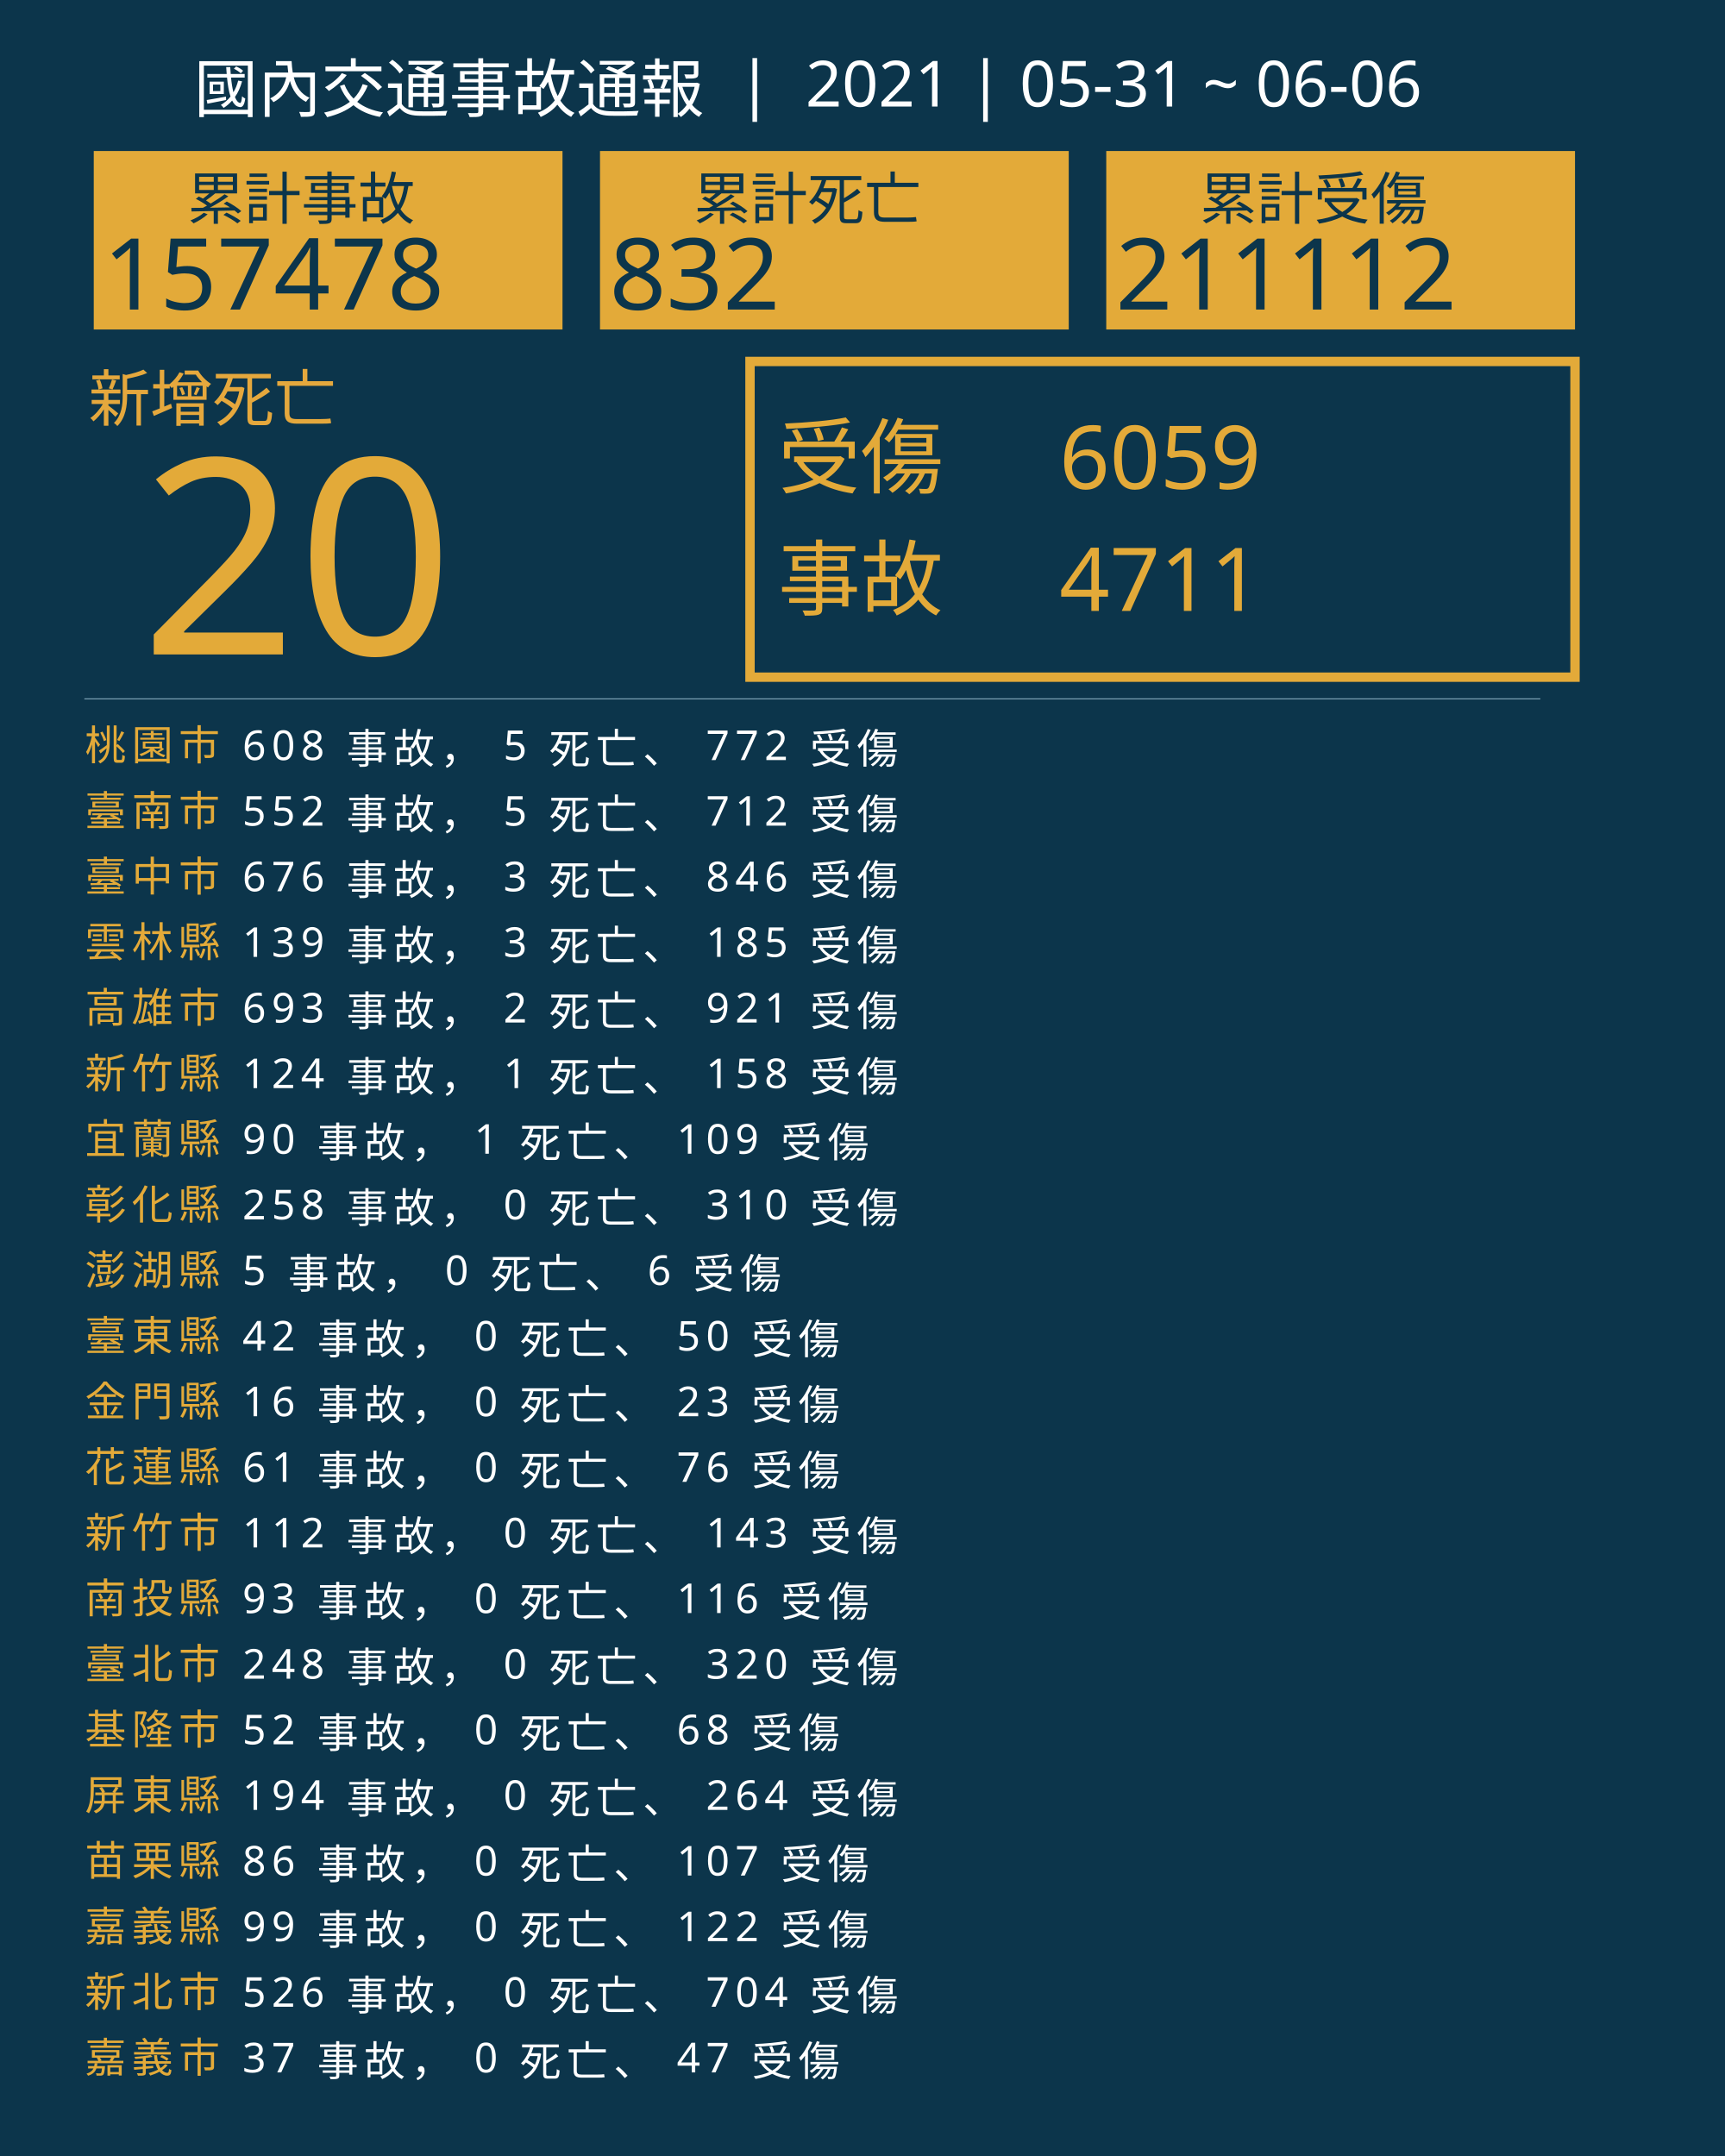
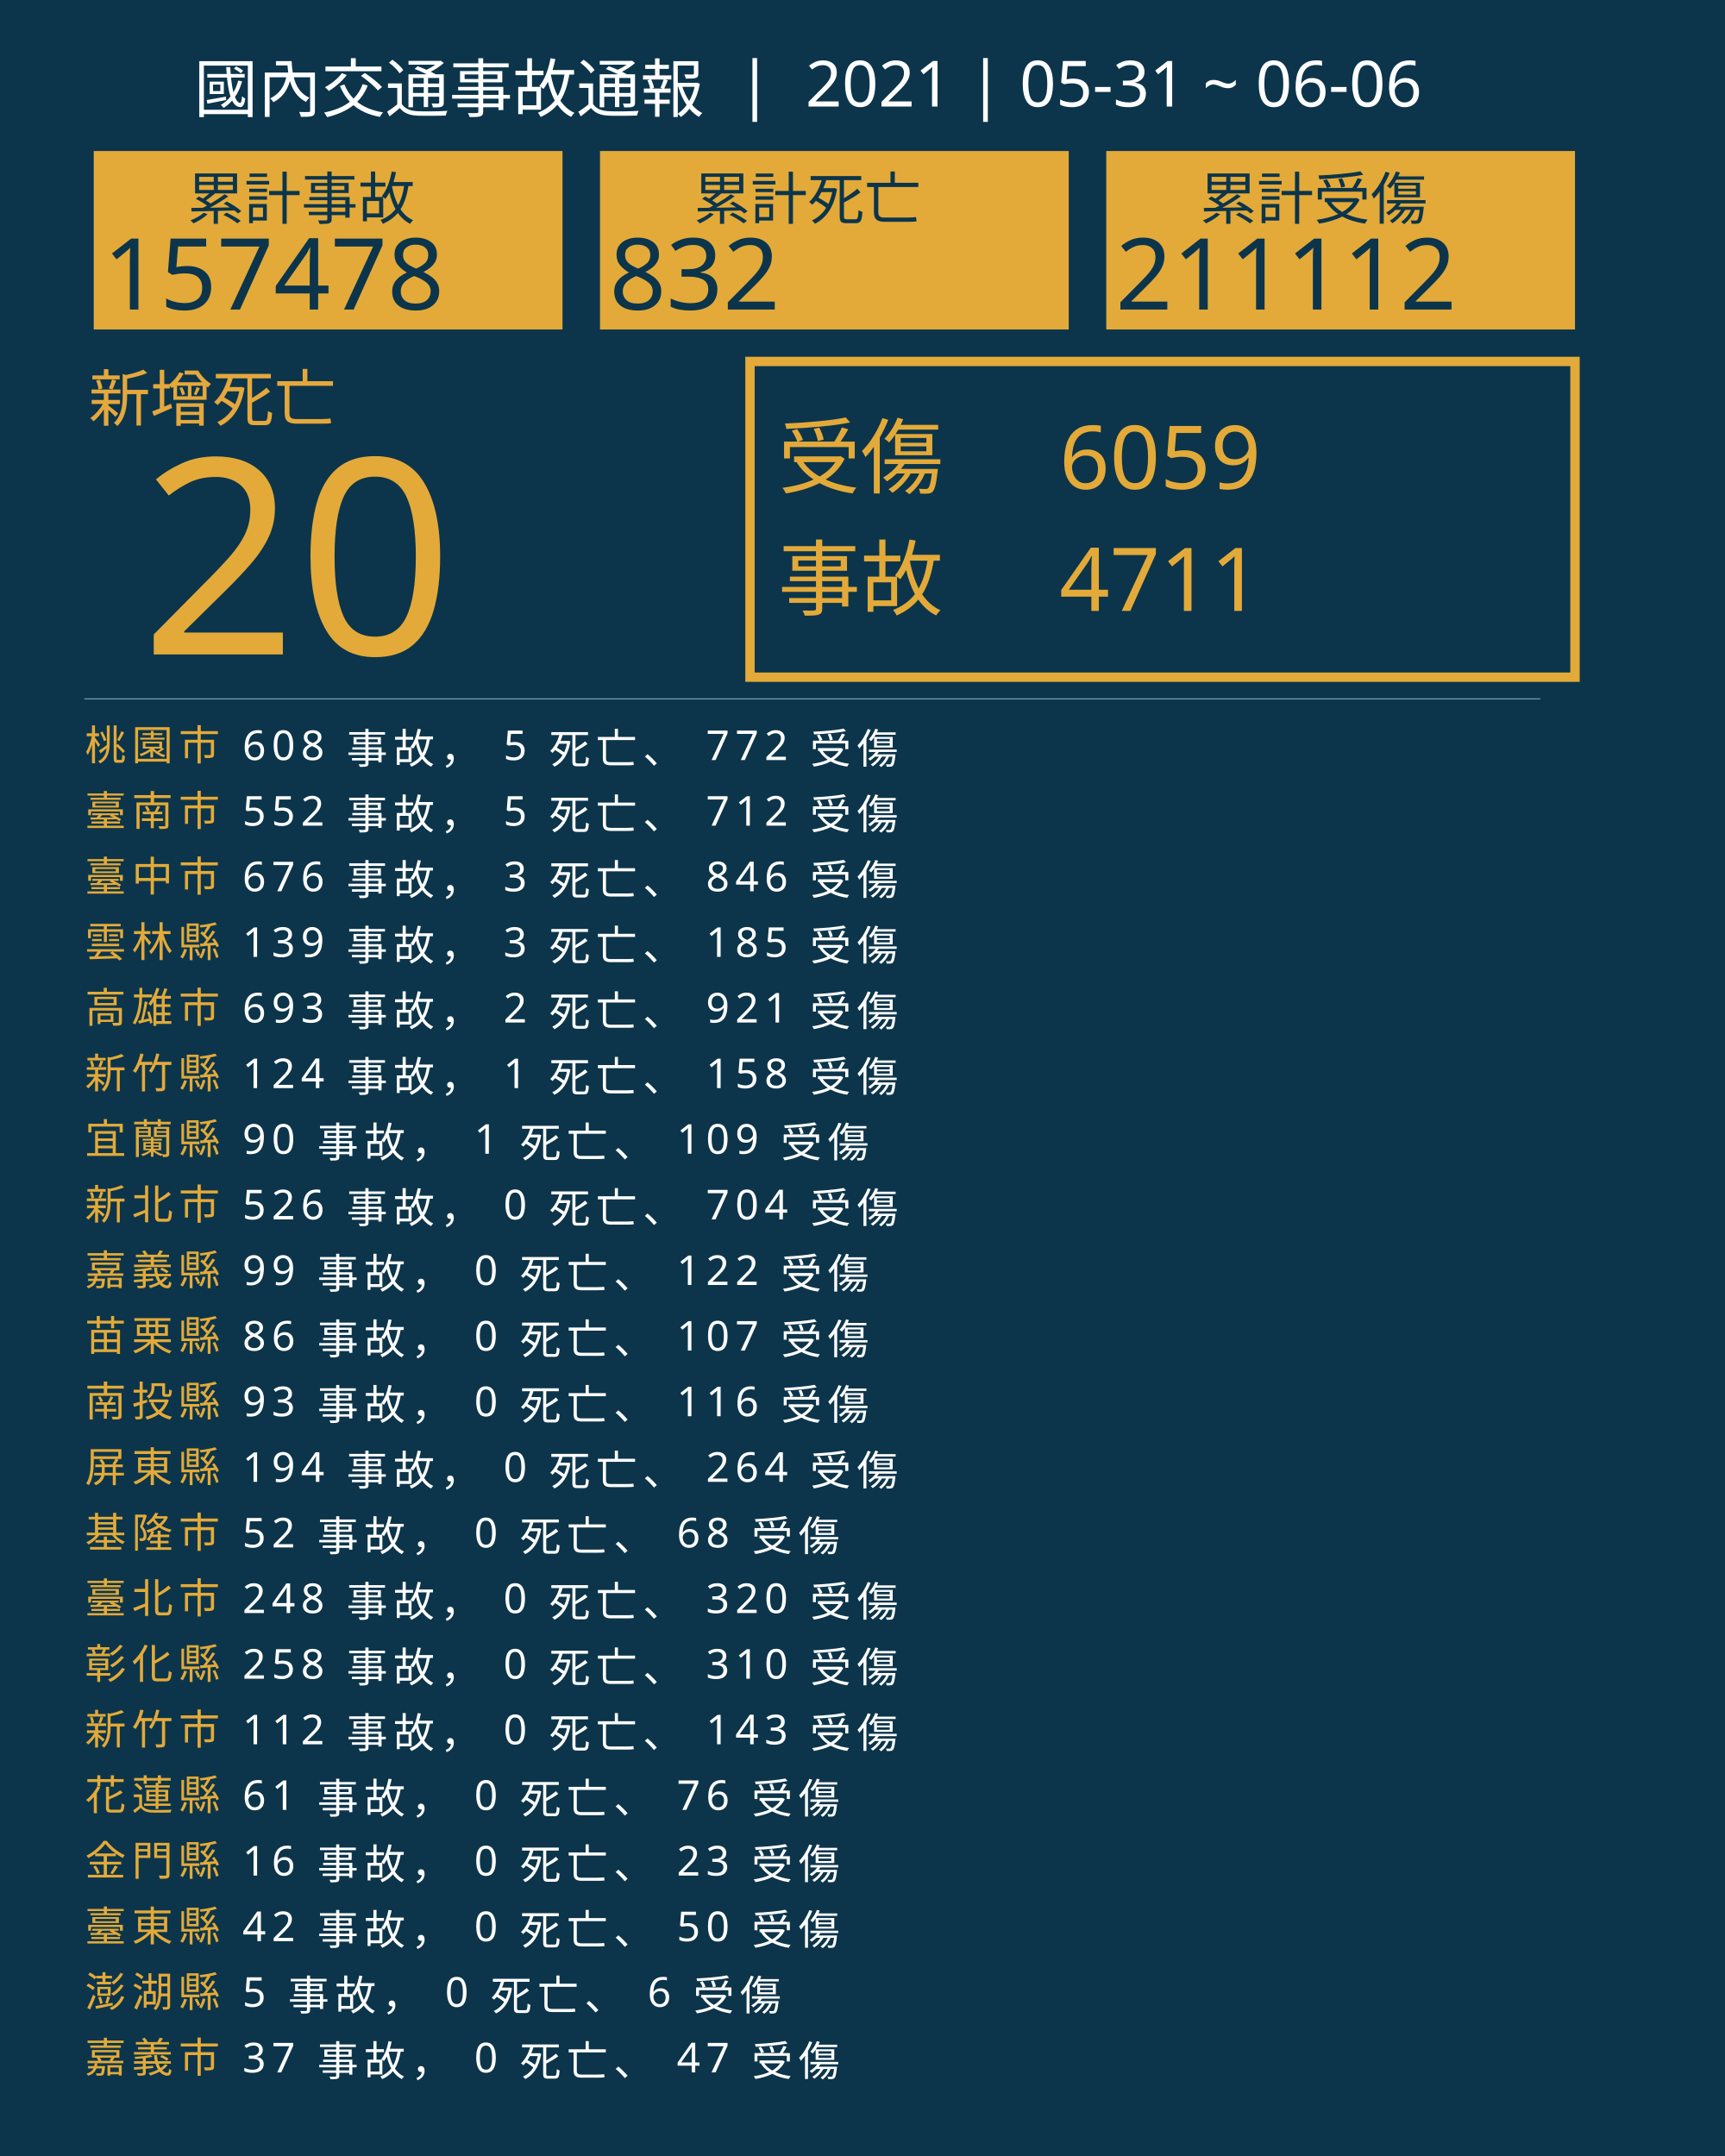
<svg xmlns="http://www.w3.org/2000/svg" version="1.1" id="圖層_1" x="0px" y="0px" viewBox="0 0 1840 2300" style="enable-background:new 0 0 1840 2300;" xml:space="preserve">
  <style type="text/css">
	.st0{fill:#0C354B;}
	.st1{fill:#E5A83D;}
	.st2{font-family:'NotoSansCJKtc-Bold-B5pc-H';}
	.st3{font-size:66px;}
	.st4{fill:#E3AA39;}
	.st5{font-family:'Arial-BoldMT';}
	.st6{font-size:291.776px;}
	.st7{fill:none;stroke:#E3AA39;stroke-miterlimit:10;stroke-width:10;}
	.st8{font-family:'NotoSansCJKtc-Light-B5pc-H';}
	.st9{font-size:88px;}
	.st10{font-family:'NotoSansCJKtc-Medium-B5pc-H';}
	.st11{font-size:94px;}
	.st12{fill:none;stroke:#8AAFC1;stroke-miterlimit:10;}
	.st13{font-size:60.649px;}
	.st14{font-size:106px;}
	.st15{fill:none;}
	.st16{font-size:44px;}
	.st17{letter-spacing:6;}
	.st18{fill:#FFFFFF;}
	.st19{letter-spacing:1;}
	.st20{font-size:68px;}
</style>
  <rect class="st0" width="1840" height="2300" />
  <text transform="matrix(1 0 0 1 94.5001 449.017)" class="st1 st2 st3">新增死亡</text>
  <g>
    <text transform="matrix(1 0 0 1 150 698.1412)" class="st4 st5 st6">20</text>
  </g>
  <g>
    <rect x="800" y="385.6" class="st7" width="880" height="336.8" />
    <g>
      <text transform="matrix(1 0 0 1 830 519.593)" class="st4 st8 st9">受傷</text>
      <text transform="matrix(1 0 0 1 1130 521.5084)" class="st4 st10 st11">6059</text>
      <text transform="matrix(1 0 0 1 1130 651.7274)" class="st4 st10 st11">4711</text>
      <text transform="matrix(1 0 0 1 830 649.4965)" class="st4 st8 st9">事故</text>
    </g>
  </g>
  <line class="st12" x1="90" y1="745.5" x2="1643" y2="745.5" />
  <g>
    <g>
      <rect x="100" y="161.1" class="st4" width="500" height="190.4" />
      <g>
        <text transform="matrix(1 0 0 1 200 233.9079)" class="st0 st10 st13">累計事故</text>
        <g>
          <text transform="matrix(1 0 0 1 110 330.2121)" class="st0 st5 st14">157478</text>
        </g>
      </g>
    </g>
    <g>
      <rect x="640" y="161.1" class="st4" width="500" height="190.4" />
      <g>
        <text transform="matrix(1 0 0 1 740 233.908)" class="st0 st10 st13">累計死亡</text>
        <g>
          <text transform="matrix(1 0 0 1 650 330.2122)" class="st0 st5 st14">832</text>
        </g>
      </g>
    </g>
    <g>
      <rect x="1180" y="161.1" class="st4" width="500" height="190.4" />
      <g>
        <text transform="matrix(1 0 0 1 1280 233.908)" class="st0 st10 st13">累計受傷</text>
        <g>
          <text transform="matrix(1 0 0 1 1190 330.2122)" class="st0 st5 st14">211112</text>
        </g>
      </g>
    </g>
  </g>
  <rect x="90.6" y="772.1" class="st15" width="1141.8" height="314.8" />
  <text transform="matrix(1 0 0 1 90.5591 810.7965)">
    <tspan x="0" y="0" class="st4 st10 st16 st17">桃園市</tspan>
    <tspan x="150.6" y="0" class="st18 st10 st16 st17"> 608 事故， 5 死亡、 772 受傷</tspan>
    <tspan x="0" y="70" class="st4 st10 st16 st17">臺南市</tspan>
    <tspan x="150.6" y="70" class="st18 st10 st16 st17"> 552 事故， 5 死亡、 712 受傷</tspan>
    <tspan x="0" y="140" class="st4 st10 st16 st17">臺中市</tspan>
    <tspan x="150.6" y="140" class="st18 st10 st16 st17"> 676 事故， 3 死亡、 846 受傷</tspan>
    <tspan x="0" y="210" class="st4 st10 st16 st17">雲林縣</tspan>
    <tspan x="150.6" y="210" class="st18 st10 st16 st17"> 139 事故， 3 死亡、 185 受傷</tspan>
    <tspan x="0" y="280" class="st4 st10 st16 st17">高雄市</tspan>
    <tspan x="150.6" y="280" class="st18 st10 st16 st17"> 693 事故， 2 死亡、 921 受傷</tspan>
    <tspan x="0" y="350" class="st4 st10 st16 st17">新竹縣</tspan>
    <tspan x="150.6" y="350" class="st18 st10 st16 st17"> 124 事故， 1 死亡、 158 受傷</tspan>
    <tspan x="0" y="420" class="st4 st10 st16 st17">宜蘭縣</tspan>
    <tspan x="150.6" y="420" class="st18 st10 st16 st17"> 90 事故， 1 死亡、 109 受傷</tspan>
-     <tspan x="0" y="490" class="st4 st10 st16 st17">彰化縣</tspan>
-     <tspan x="150.6" y="490" class="st18 st10 st16 st17"> 258 事故， 0 死亡、 310 受傷</tspan>
-     <tspan x="0" y="560" class="st4 st10 st16 st17">澎湖縣</tspan>
-     <tspan x="150.6" y="560" class="st18 st10 st16 st17"> 5 事故， 0 死亡、 6 受傷</tspan>
-     <tspan x="0" y="630" class="st4 st10 st16 st17">臺東縣</tspan>
-     <tspan x="150.6" y="630" class="st18 st10 st16 st17"> 42 事故， 0 死亡、 50 受傷</tspan>
-     <tspan x="0" y="700" class="st4 st10 st16 st17">金門縣</tspan>
-     <tspan x="150.6" y="700" class="st18 st10 st16 st17"> 16 事故， 0 死亡、 23 受傷</tspan>
-     <tspan x="0" y="770" class="st4 st10 st16 st17">花蓮縣</tspan>
-     <tspan x="150.6" y="770" class="st18 st10 st16 st17"> 61 事故， 0 死亡、 76 受傷</tspan>
-     <tspan x="0" y="840" class="st4 st10 st16 st17">新竹市</tspan>
-     <tspan x="150.6" y="840" class="st18 st10 st16 st17"> 112 事故， 0 死亡、 143 受傷</tspan>
-     <tspan x="0" y="910" class="st4 st10 st16 st17">南投縣</tspan>
-     <tspan x="150.6" y="910" class="st18 st10 st16 st17"> 93 事故， 0 死亡、 116 受傷</tspan>
-     <tspan x="0" y="980" class="st4 st10 st16 st17">臺北市</tspan>
-     <tspan x="150.6" y="980" class="st18 st10 st16 st17"> 248 事故， 0 死亡、 320 受傷</tspan>
-     <tspan x="0" y="1050" class="st4 st10 st16 st17">基隆市</tspan>
-     <tspan x="150.6" y="1050" class="st18 st10 st16 st17"> 52 事故， 0 死亡、 68 受傷</tspan>
-     <tspan x="0" y="1120" class="st4 st10 st16 st17">屏東縣</tspan>
-     <tspan x="150.6" y="1120" class="st18 st10 st16 st17"> 194 事故， 0 死亡、 264 受傷</tspan>
-     <tspan x="0" y="1190" class="st4 st10 st16 st17">苗栗縣</tspan>
-     <tspan x="150.6" y="1190" class="st18 st10 st16 st17"> 86 事故， 0 死亡、 107 受傷</tspan>
-     <tspan x="0" y="1260" class="st4 st10 st16 st17">嘉義縣</tspan>
-     <tspan x="150.6" y="1260" class="st18 st10 st16 st17"> 99 事故， 0 死亡、 122 受傷</tspan>
-     <tspan x="0" y="1330" class="st4 st10 st16 st17">新北市</tspan>
-     <tspan x="150.6" y="1330" class="st18 st10 st16 st17"> 526 事故， 0 死亡、 704 受傷</tspan>
+     <tspan x="0" y="490" class="st4 st10 st16 st17">新北市</tspan>
+     <tspan x="150.6" y="490" class="st18 st10 st16 st17"> 526 事故， 0 死亡、 704 受傷</tspan>
+     <tspan x="0" y="560" class="st4 st10 st16 st17">嘉義縣</tspan>
+     <tspan x="150.6" y="560" class="st18 st10 st16 st17"> 99 事故， 0 死亡、 122 受傷</tspan>
+     <tspan x="0" y="630" class="st4 st10 st16 st17">苗栗縣</tspan>
+     <tspan x="150.6" y="630" class="st18 st10 st16 st17"> 86 事故， 0 死亡、 107 受傷</tspan>
+     <tspan x="0" y="700" class="st4 st10 st16 st17">南投縣</tspan>
+     <tspan x="150.6" y="700" class="st18 st10 st16 st17"> 93 事故， 0 死亡、 116 受傷</tspan>
+     <tspan x="0" y="770" class="st4 st10 st16 st17">屏東縣</tspan>
+     <tspan x="150.6" y="770" class="st18 st10 st16 st17"> 194 事故， 0 死亡、 264 受傷</tspan>
+     <tspan x="0" y="840" class="st4 st10 st16 st17">基隆市</tspan>
+     <tspan x="150.6" y="840" class="st18 st10 st16 st17"> 52 事故， 0 死亡、 68 受傷</tspan>
+     <tspan x="0" y="910" class="st4 st10 st16 st17">臺北市</tspan>
+     <tspan x="150.6" y="910" class="st18 st10 st16 st17"> 248 事故， 0 死亡、 320 受傷</tspan>
+     <tspan x="0" y="980" class="st4 st10 st16 st17">彰化縣</tspan>
+     <tspan x="150.6" y="980" class="st18 st10 st16 st17"> 258 事故， 0 死亡、 310 受傷</tspan>
+     <tspan x="0" y="1050" class="st4 st10 st16 st17">新竹市</tspan>
+     <tspan x="150.6" y="1050" class="st18 st10 st16 st17"> 112 事故， 0 死亡、 143 受傷</tspan>
+     <tspan x="0" y="1120" class="st4 st10 st16 st17">花蓮縣</tspan>
+     <tspan x="150.6" y="1120" class="st18 st10 st16 st17"> 61 事故， 0 死亡、 76 受傷</tspan>
+     <tspan x="0" y="1190" class="st4 st10 st16 st17">金門縣</tspan>
+     <tspan x="150.6" y="1190" class="st18 st10 st16 st17"> 16 事故， 0 死亡、 23 受傷</tspan>
+     <tspan x="0" y="1260" class="st4 st10 st16 st17">臺東縣</tspan>
+     <tspan x="150.6" y="1260" class="st18 st10 st16 st17"> 42 事故， 0 死亡、 50 受傷</tspan>
+     <tspan x="0" y="1330" class="st4 st10 st16 st17">澎湖縣</tspan>
+     <tspan x="150.6" y="1330" class="st18 st10 st16 st17"> 5 事故， 0 死亡、 6 受傷</tspan>
    <tspan x="0" y="1400" class="st4 st10 st16 st17">嘉義市</tspan>
    <tspan x="150.6" y="1400" class="st18 st10 st16 st17"> 37 事故， 0 死亡、 47 受傷</tspan>
  </text>
  <text transform="matrix(1 0 0 1 207 119.2712)" class="st18 st8 st20">國內交通事故通報  |  2021 | 05-31 ~ 06-06</text>
</svg>
